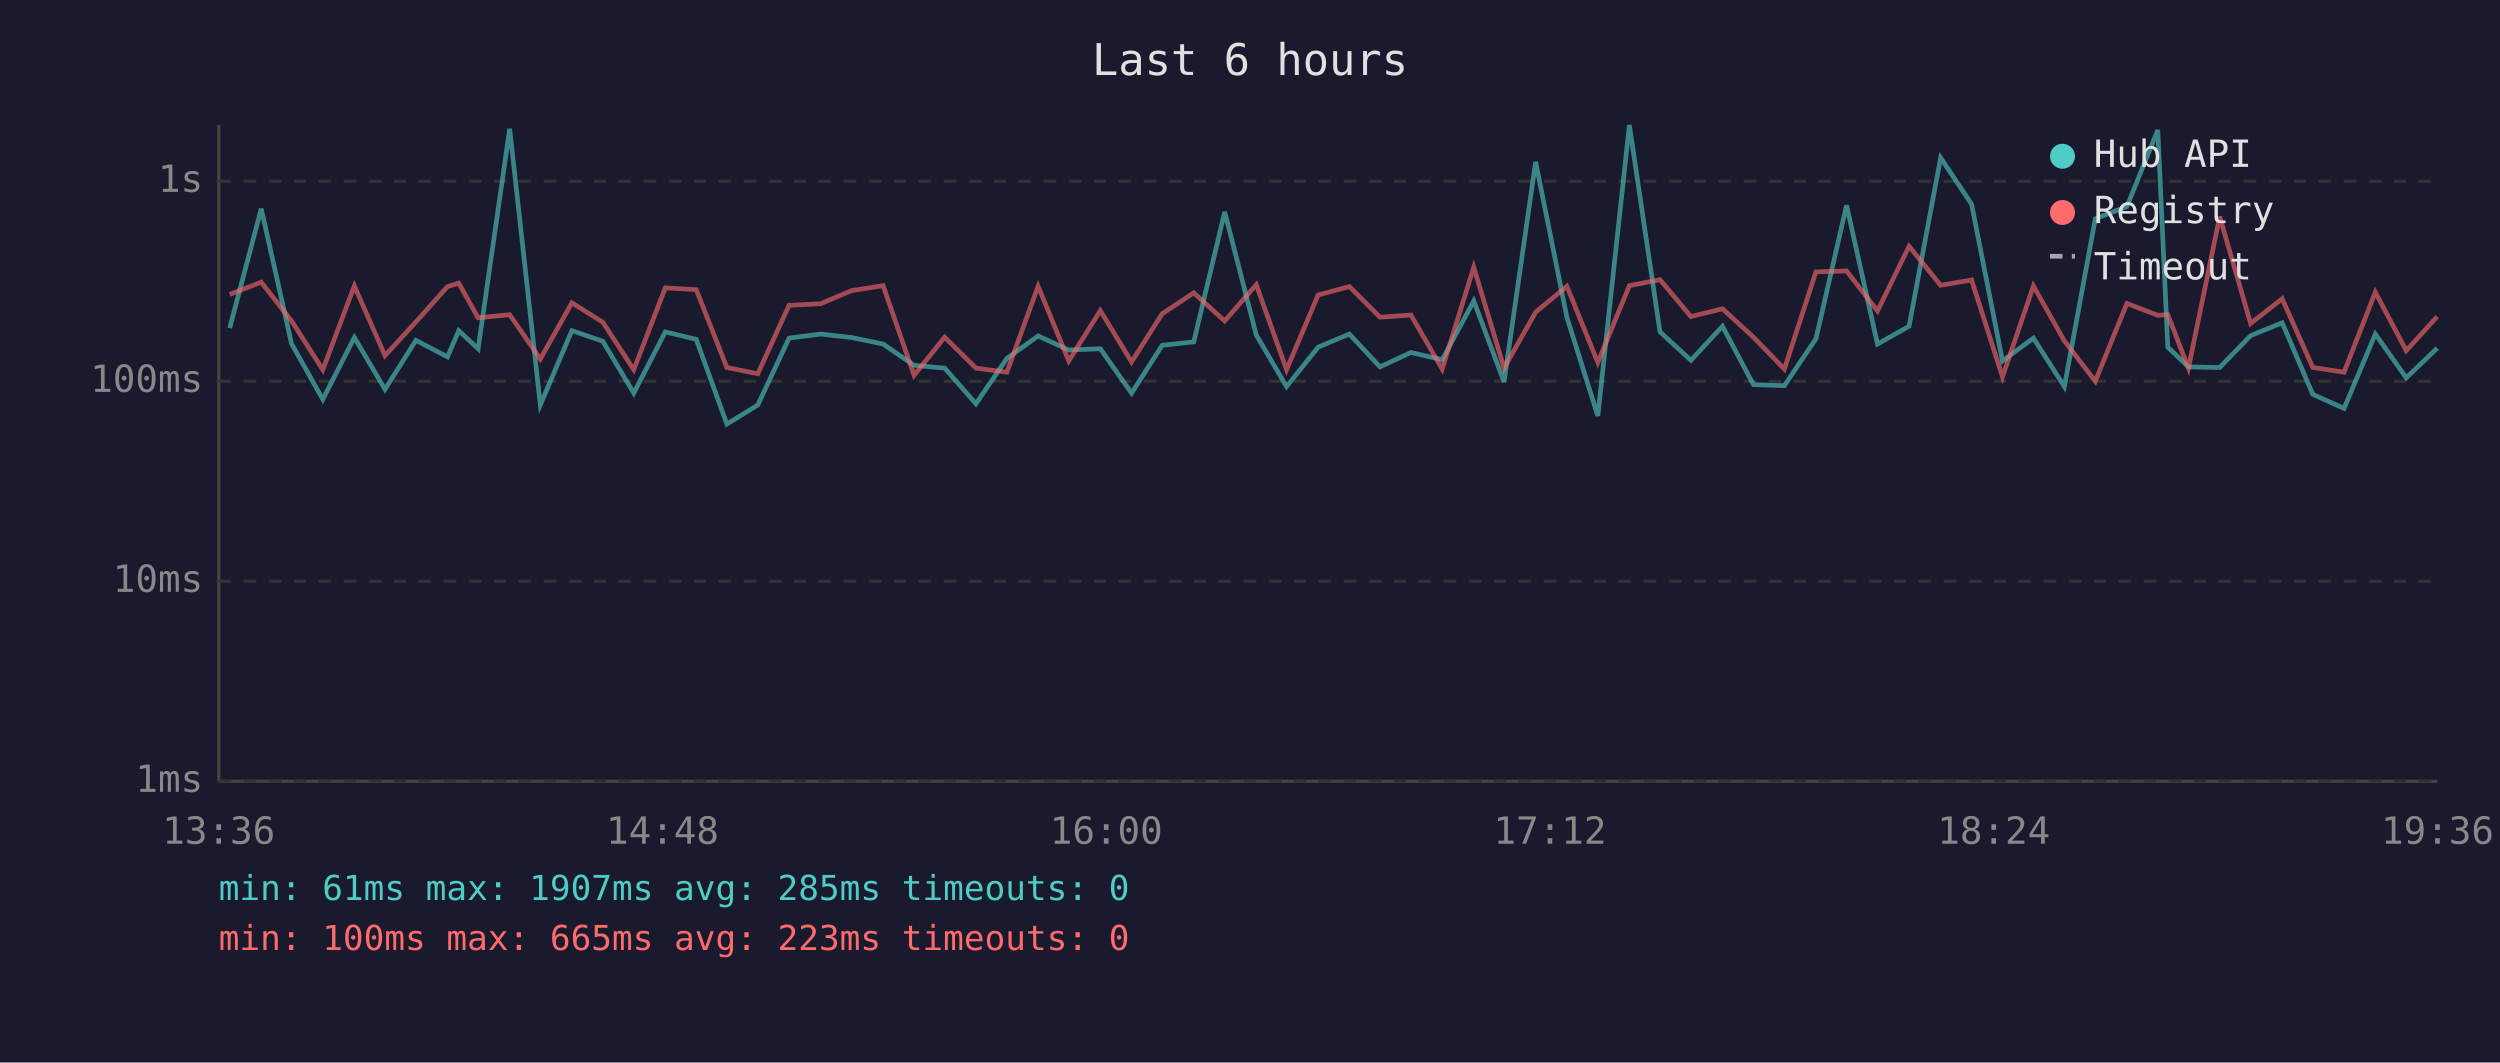
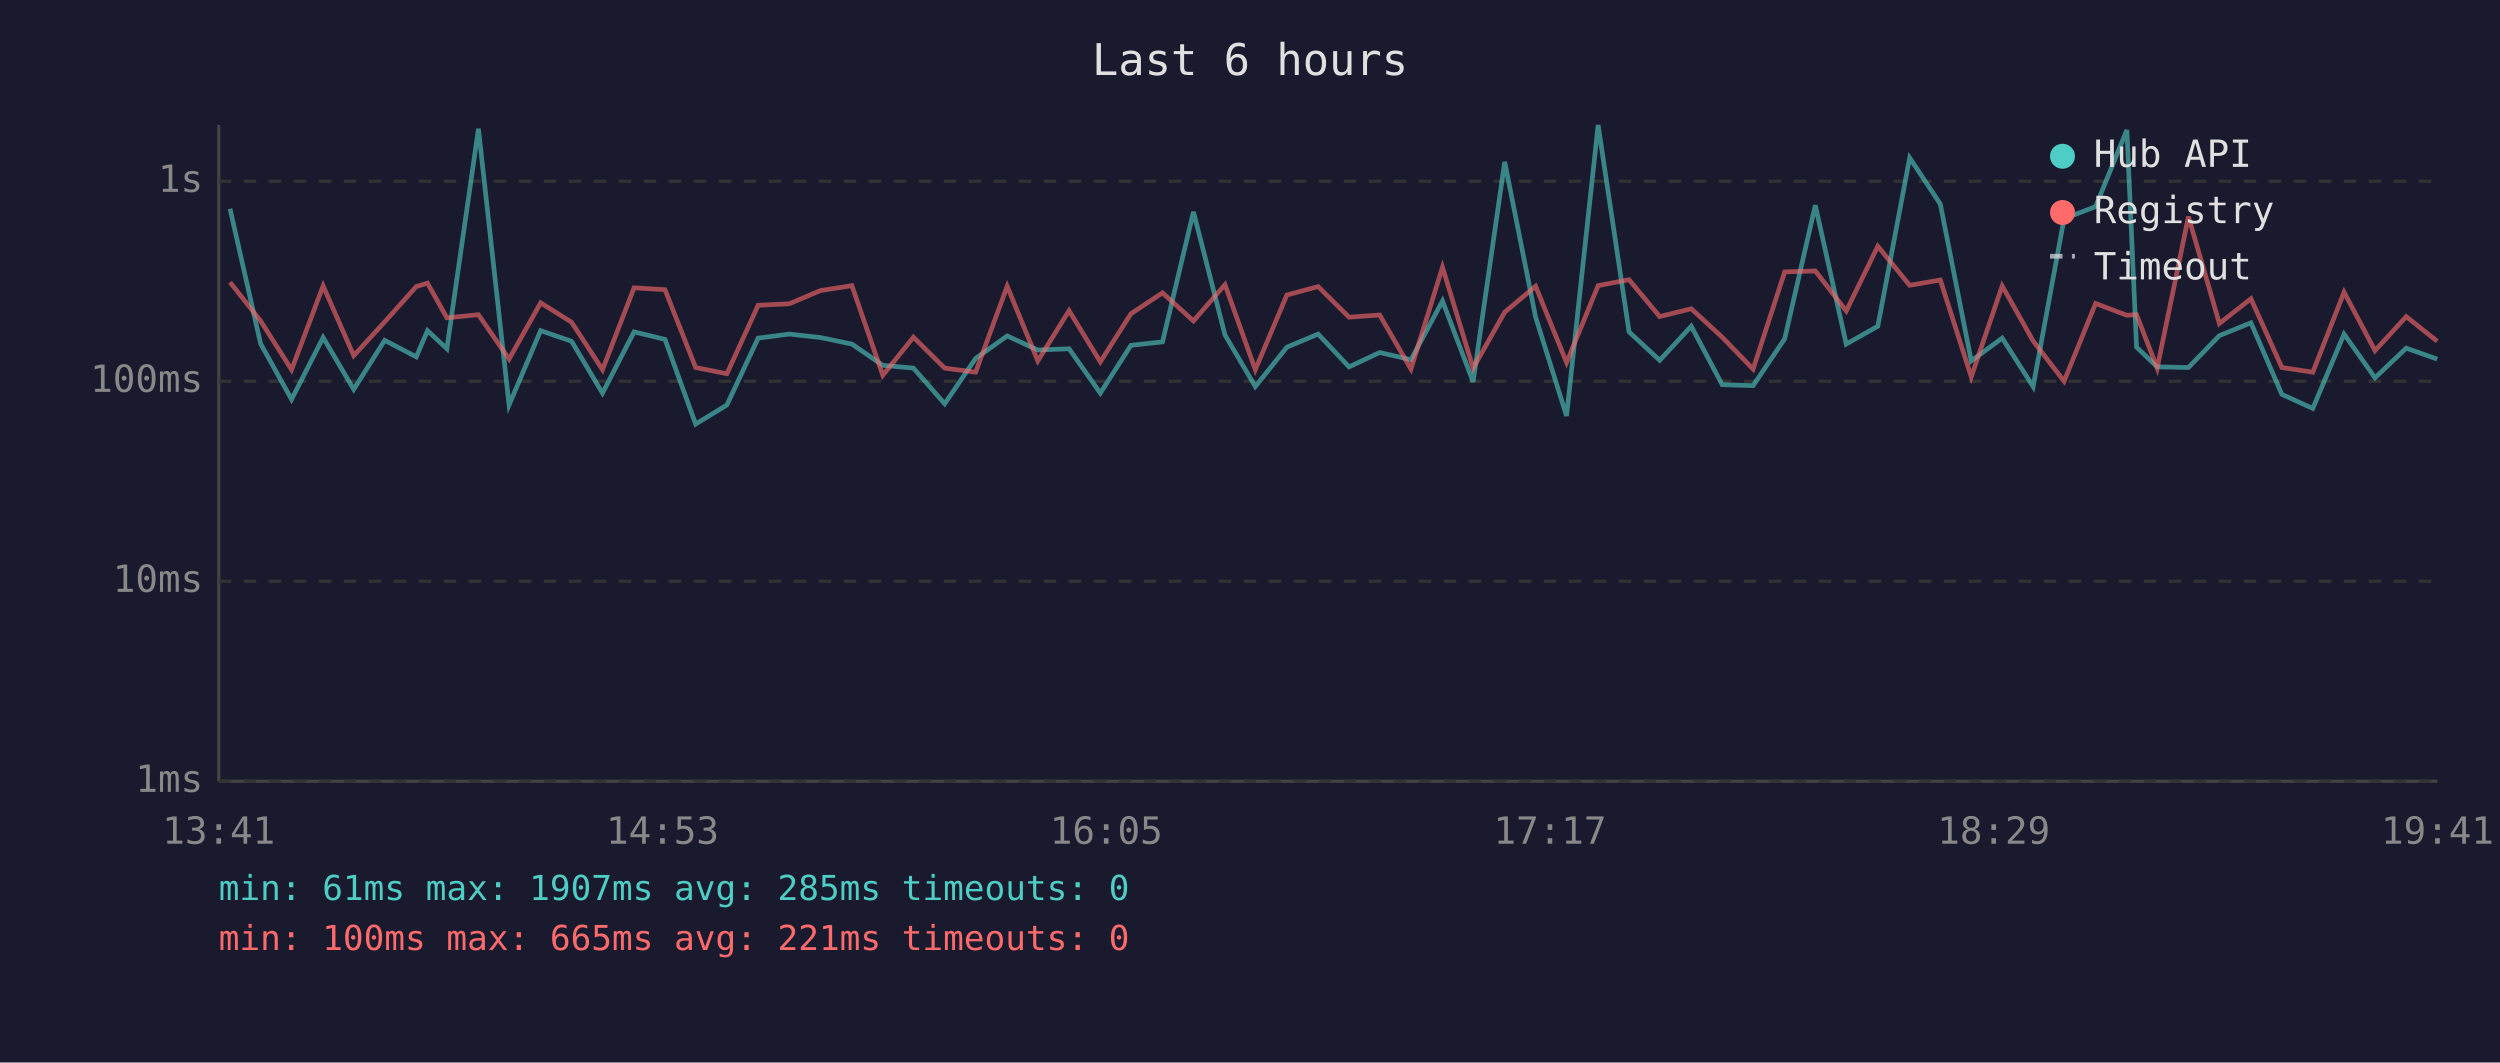
<svg xmlns="http://www.w3.org/2000/svg" viewBox="0 0 800 340" font-family="monospace" font-size="12">
  <rect width="800" height="340" fill="#1a1a2e" />
  <text x="400" y="24" fill="#e0e0e0" font-size="14" text-anchor="middle">Last 6 hours</text>
  <line x1="70" y1="40" x2="70" y2="250" stroke="#444" stroke-width="1" />
  <line x1="70" y1="250" x2="780" y2="250" stroke="#444" stroke-width="1" />
  <line x1="70" y1="250" x2="780" y2="250" stroke="#333" stroke-width="1" stroke-dasharray="4" />
  <text x="65" y="250" fill="#888" text-anchor="end" dominant-baseline="middle">1ms</text>
  <line x1="70" y1="186" x2="780" y2="186" stroke="#333" stroke-width="1" stroke-dasharray="4" />
  <text x="65" y="186" fill="#888" text-anchor="end" dominant-baseline="middle">10ms</text>
  <line x1="70" y1="122" x2="780" y2="122" stroke="#333" stroke-width="1" stroke-dasharray="4" />
  <text x="65" y="122" fill="#888" text-anchor="end" dominant-baseline="middle">100ms</text>
  <line x1="70" y1="58" x2="780" y2="58" stroke="#333" stroke-width="1" stroke-dasharray="4" />
  <text x="65" y="58" fill="#888" text-anchor="end" dominant-baseline="middle">1s</text>
-   <text x="70" y="270" fill="#888" text-anchor="middle">13:36</text>
-   <text x="212" y="270" fill="#888" text-anchor="middle">14:48</text>
-   <text x="354" y="270" fill="#888" text-anchor="middle">16:00</text>
-   <text x="496" y="270" fill="#888" text-anchor="middle">17:12</text>
-   <text x="638" y="270" fill="#888" text-anchor="middle">18:24</text>
-   <text x="780" y="270" fill="#888" text-anchor="middle">19:36</text>
-   <polyline points="73.5,105.0 83.6,66.8 93.3,110.0 103.3,127.8 113.4,108.0 123.2,124.6 133.1,108.9 143.2,114.2 146.8,105.8 153.0,111.6 163.1,41.2 172.9,129.6 183.0,105.8 192.9,109.2 202.8,125.8 212.9,106.2 222.8,108.6 232.6,135.7 242.5,129.6 252.5,108.2 262.6,106.9 272.5,108.0 282.6,110.1 292.5,116.9 302.3,117.8 312.3,129.2 322.2,114.7 332.2,107.5 342.0,112.0 352.1,111.6 362.1,125.8 371.9,110.5 382.0,109.4 391.9,67.8 402.0,107.2 411.7,123.7 421.8,111.1 431.8,106.9 441.6,117.4 451.5,112.8 461.5,115.1 471.6,96.3 481.3,122.2 491.4,51.8 501.4,101.5 511.3,133.1 521.4,40.0 531.2,106.2 541.1,115.3 551.2,104.4 561.1,123.1 571.0,123.4 581.1,108.4 590.9,65.7 600.8,110.1 610.9,104.4 621.0,50.5 630.9,65.3 640.8,115.5 650.7,108.2 660.6,123.7 670.5,70.0 680.6,66.1 690.5,41.6 693.7,111.1 700.3,117.4 710.3,117.6 720.2,107.4 730.3,103.3 740.1,126.2 750.1,130.7 760.1,106.9 770.0,120.9 779.9,111.4" fill="none" stroke="#4ecdc4" stroke-width="1.5" opacity="0.6" />
-   <polyline points="73.5,94.2 83.6,90.3 93.3,102.7 103.3,118.3 113.4,91.5 123.2,113.8 133.1,103.0 143.2,91.7 146.8,90.6 153.0,101.7 163.1,100.7 172.9,114.9 183.0,96.9 192.9,103.1 202.8,118.3 212.9,92.1 222.8,92.7 232.6,117.6 242.5,119.6 252.5,97.7 262.6,97.2 272.5,93.0 282.6,91.4 292.5,120.1 302.3,107.9 312.3,117.8 322.2,119.1 332.2,91.6 342.0,115.5 352.1,99.4 362.1,115.8 371.9,100.4 382.0,93.7 391.9,102.7 402.0,91.1 411.7,118.3 421.8,94.4 431.8,91.7 441.6,101.5 451.5,100.8 461.5,118.1 471.6,85.5 481.3,117.8 491.4,99.9 501.4,91.6 511.3,116.0 521.4,91.4 531.2,89.5 541.1,101.3 551.2,98.8 561.1,107.9 571.0,118.1 581.1,87.0 590.9,86.7 600.8,99.5 610.9,78.8 621.0,91.3 630.9,89.6 640.8,120.6 650.7,91.5 660.6,109.1 670.5,122.0 680.6,97.1 690.5,100.9 693.7,100.7 700.3,117.8 710.3,69.3 720.2,103.5 730.3,95.6 740.1,117.6 750.1,119.1 760.1,93.5 770.0,112.2 779.9,101.3" fill="none" stroke="#ff6b6b" stroke-width="1.5" opacity="0.6" />
+   <text x="70" y="270" fill="#888" text-anchor="middle">13:41</text>
+   <text x="212" y="270" fill="#888" text-anchor="middle">14:53</text>
+   <text x="354" y="270" fill="#888" text-anchor="middle">16:05</text>
+   <text x="496" y="270" fill="#888" text-anchor="middle">17:17</text>
+   <text x="638" y="270" fill="#888" text-anchor="middle">18:29</text>
+   <text x="780" y="270" fill="#888" text-anchor="middle">19:41</text>
+   <polyline points="73.6,66.8 83.4,110.0 93.3,127.8 103.4,108.0 113.2,124.6 123.1,108.9 133.2,114.2 136.8,105.8 143.0,111.6 153.1,41.2 162.9,129.6 173.0,105.8 182.9,109.2 192.8,125.8 202.9,106.2 212.8,108.6 222.6,135.7 232.6,129.6 242.6,108.2 252.6,106.9 262.5,108.0 272.6,110.1 282.5,116.9 292.3,117.8 302.3,129.2 312.2,114.7 322.3,107.5 332.1,112.0 342.1,111.6 352.1,125.8 361.9,110.5 372.0,109.4 381.9,67.8 392.0,107.2 401.7,123.7 411.8,111.1 421.8,106.9 431.7,117.4 441.5,112.8 451.5,115.1 461.6,96.3 471.4,122.2 481.5,51.8 491.4,101.5 501.3,133.1 511.4,40.0 521.3,106.2 531.1,115.3 541.2,104.4 551.1,123.1 561.0,123.4 571.1,108.4 580.9,65.7 590.8,110.1 600.9,104.4 611.1,50.5 620.9,65.3 630.8,115.5 640.7,108.2 650.6,123.7 660.5,70.0 670.6,66.1 680.6,41.6 683.7,111.1 690.3,117.4 700.3,117.6 710.2,107.4 720.3,103.3 730.2,126.2 740.1,130.7 750.1,106.9 760.0,120.9 770.0,111.4 779.9,114.9" fill="none" stroke="#4ecdc4" stroke-width="1.5" opacity="0.6" />
+   <polyline points="73.6,90.3 83.4,102.7 93.3,118.3 103.4,91.5 113.2,113.8 123.1,103.0 133.2,91.7 136.8,90.6 143.0,101.7 153.1,100.7 162.9,114.9 173.0,96.9 182.9,103.1 192.8,118.3 202.9,92.1 212.8,92.7 222.6,117.6 232.6,119.6 242.6,97.7 252.6,97.2 262.5,93.0 272.6,91.4 282.5,120.1 292.3,107.9 302.3,117.8 312.2,119.1 322.3,91.6 332.1,115.5 342.1,99.4 352.1,115.8 361.9,100.4 372.0,93.7 381.9,102.7 392.0,91.1 401.7,118.3 411.8,94.4 421.8,91.7 431.7,101.5 441.5,100.8 451.5,118.1 461.6,85.5 471.4,117.8 481.5,99.9 491.4,91.6 501.3,116.0 511.4,91.4 521.3,89.5 531.1,101.3 541.2,98.8 551.1,107.9 561.0,118.1 571.1,87.0 580.9,86.7 590.8,99.5 600.9,78.8 611.1,91.3 620.9,89.6 630.8,120.6 640.7,91.5 650.6,109.1 660.5,122.0 670.6,97.1 680.6,100.9 683.7,100.7 690.3,117.8 700.3,69.3 710.2,103.5 720.3,95.6 730.2,117.6 740.1,119.1 750.1,93.5 760.0,112.2 770.0,101.3 779.9,109.2" fill="none" stroke="#ff6b6b" stroke-width="1.5" opacity="0.6" />
  <circle cx="660" cy="50" r="4" fill="#4ecdc4" />
  <text x="670" y="50" fill="#e0e0e0" dominant-baseline="middle">Hub API</text>
  <circle cx="660" cy="68" r="4" fill="#ff6b6b" />
  <text x="670" y="68" fill="#e0e0e0" dominant-baseline="middle">Registry</text>
  <line x1="656" y1="82" x2="664" y2="82" stroke="#e0e0e0" stroke-width="1.5" stroke-dasharray="4,3" opacity="0.7" />
  <text x="670" y="86" fill="#e0e0e0" dominant-baseline="middle">Timeout</text>
  <text x="70" y="288" fill="#4ecdc4" font-size="11">min: 61ms  max: 1907ms  avg: 285ms  timeouts: 0</text>
-   <text x="70" y="304" fill="#ff6b6b" font-size="11">min: 100ms  max: 665ms  avg: 223ms  timeouts: 0</text>
+   <text x="70" y="304" fill="#ff6b6b" font-size="11">min: 100ms  max: 665ms  avg: 221ms  timeouts: 0</text>
</svg>
